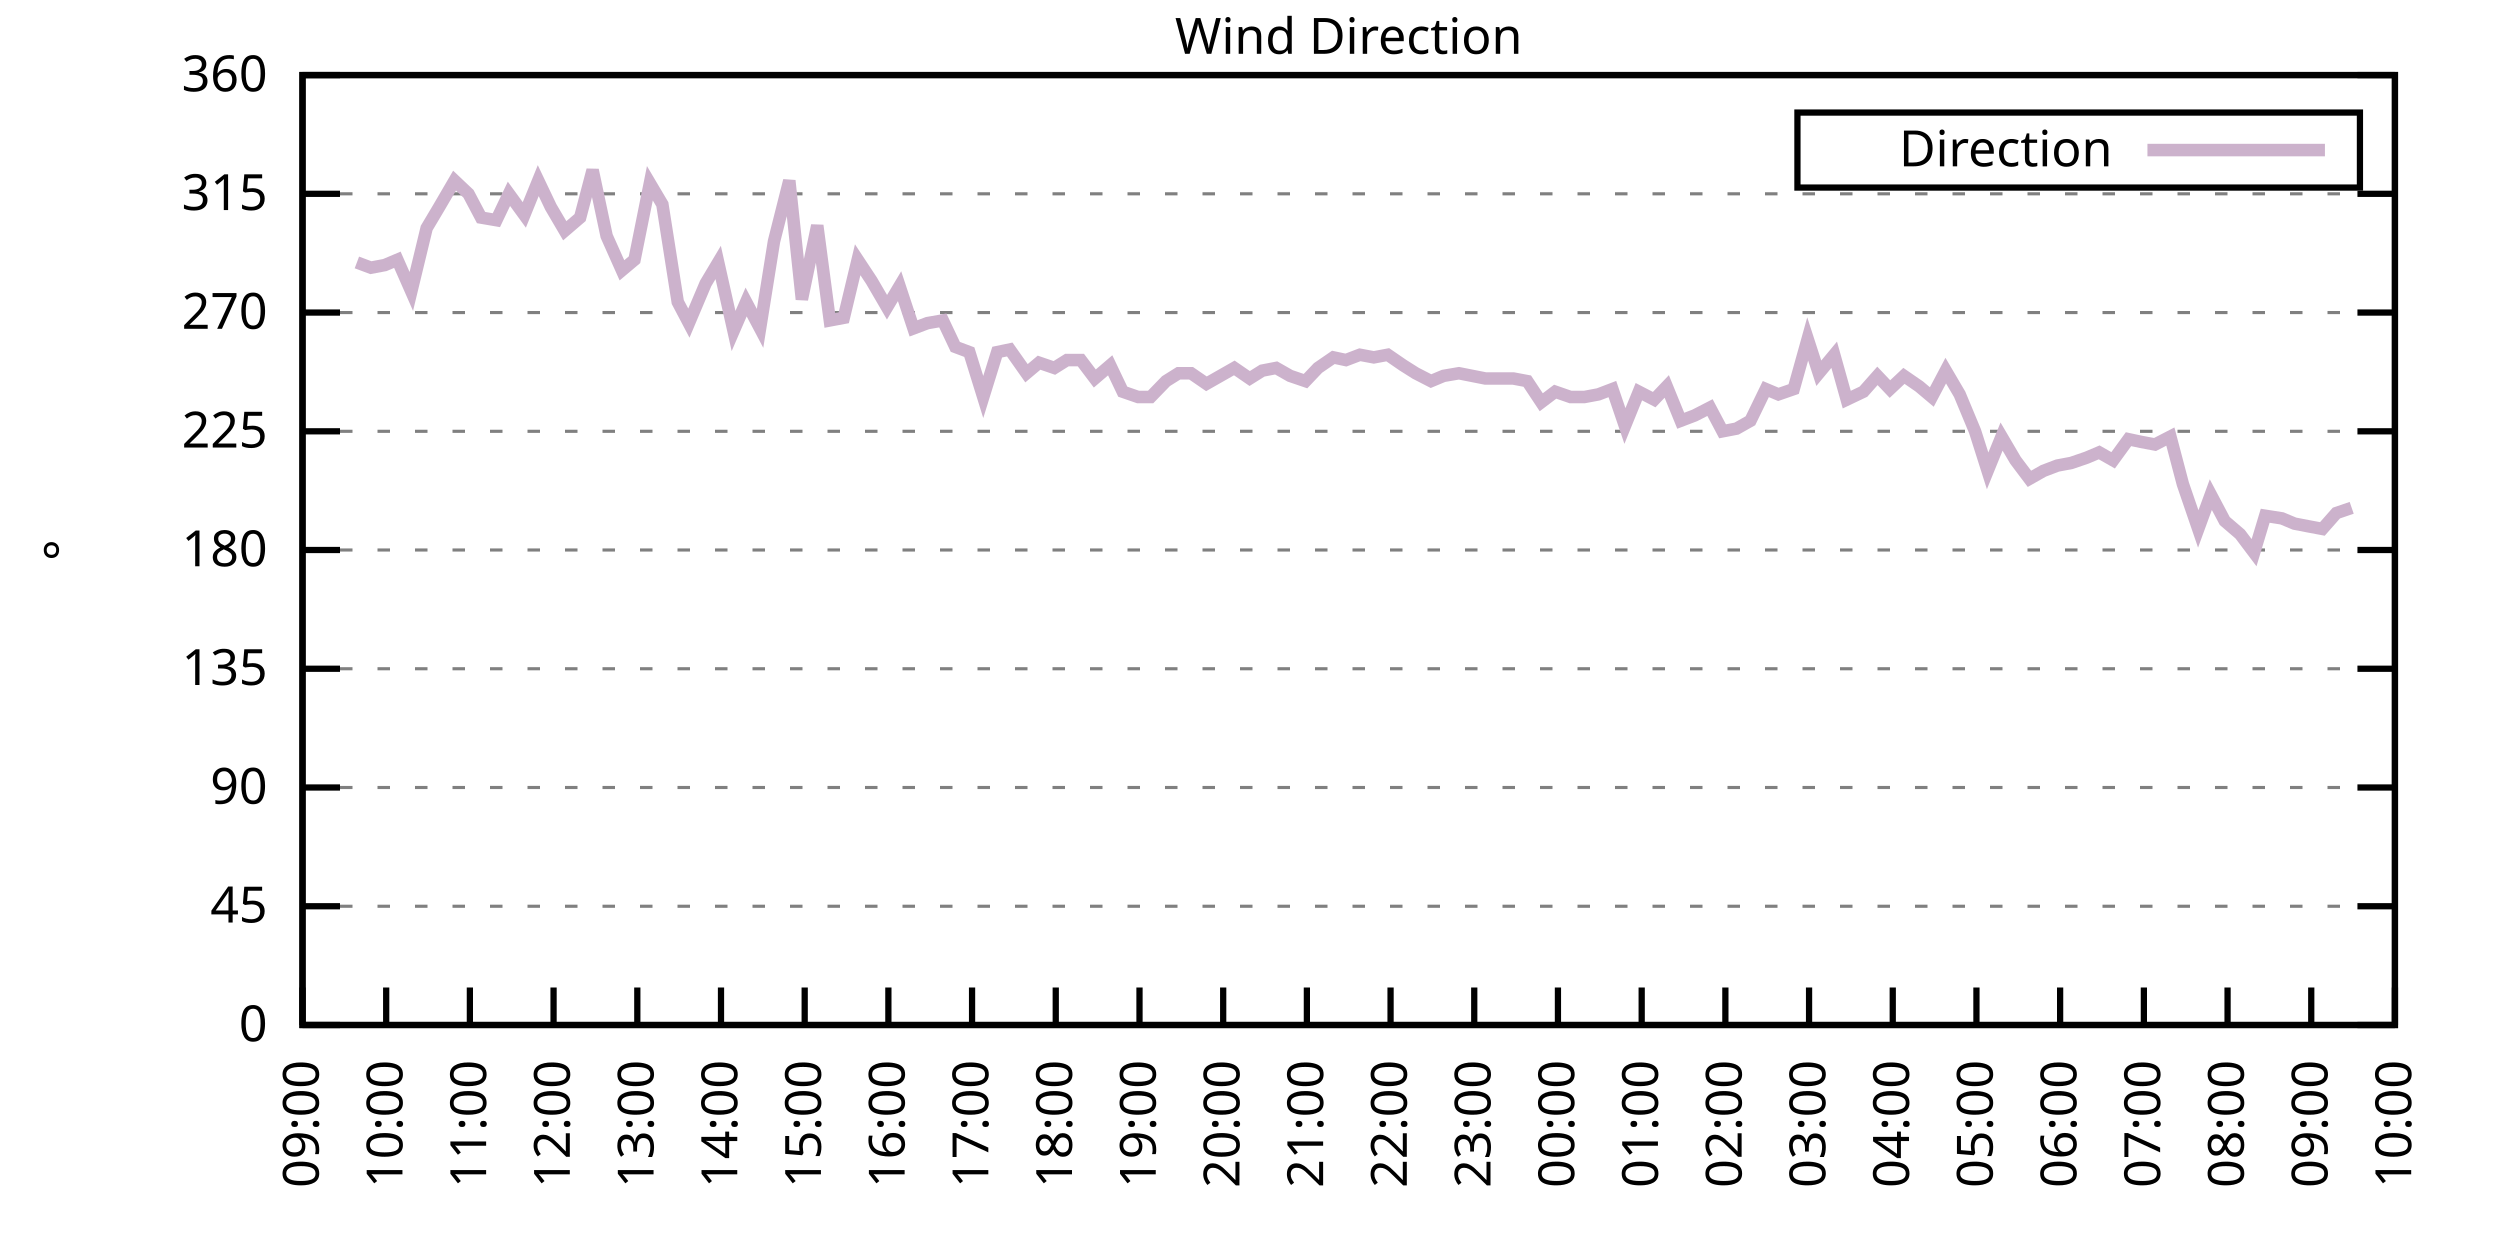
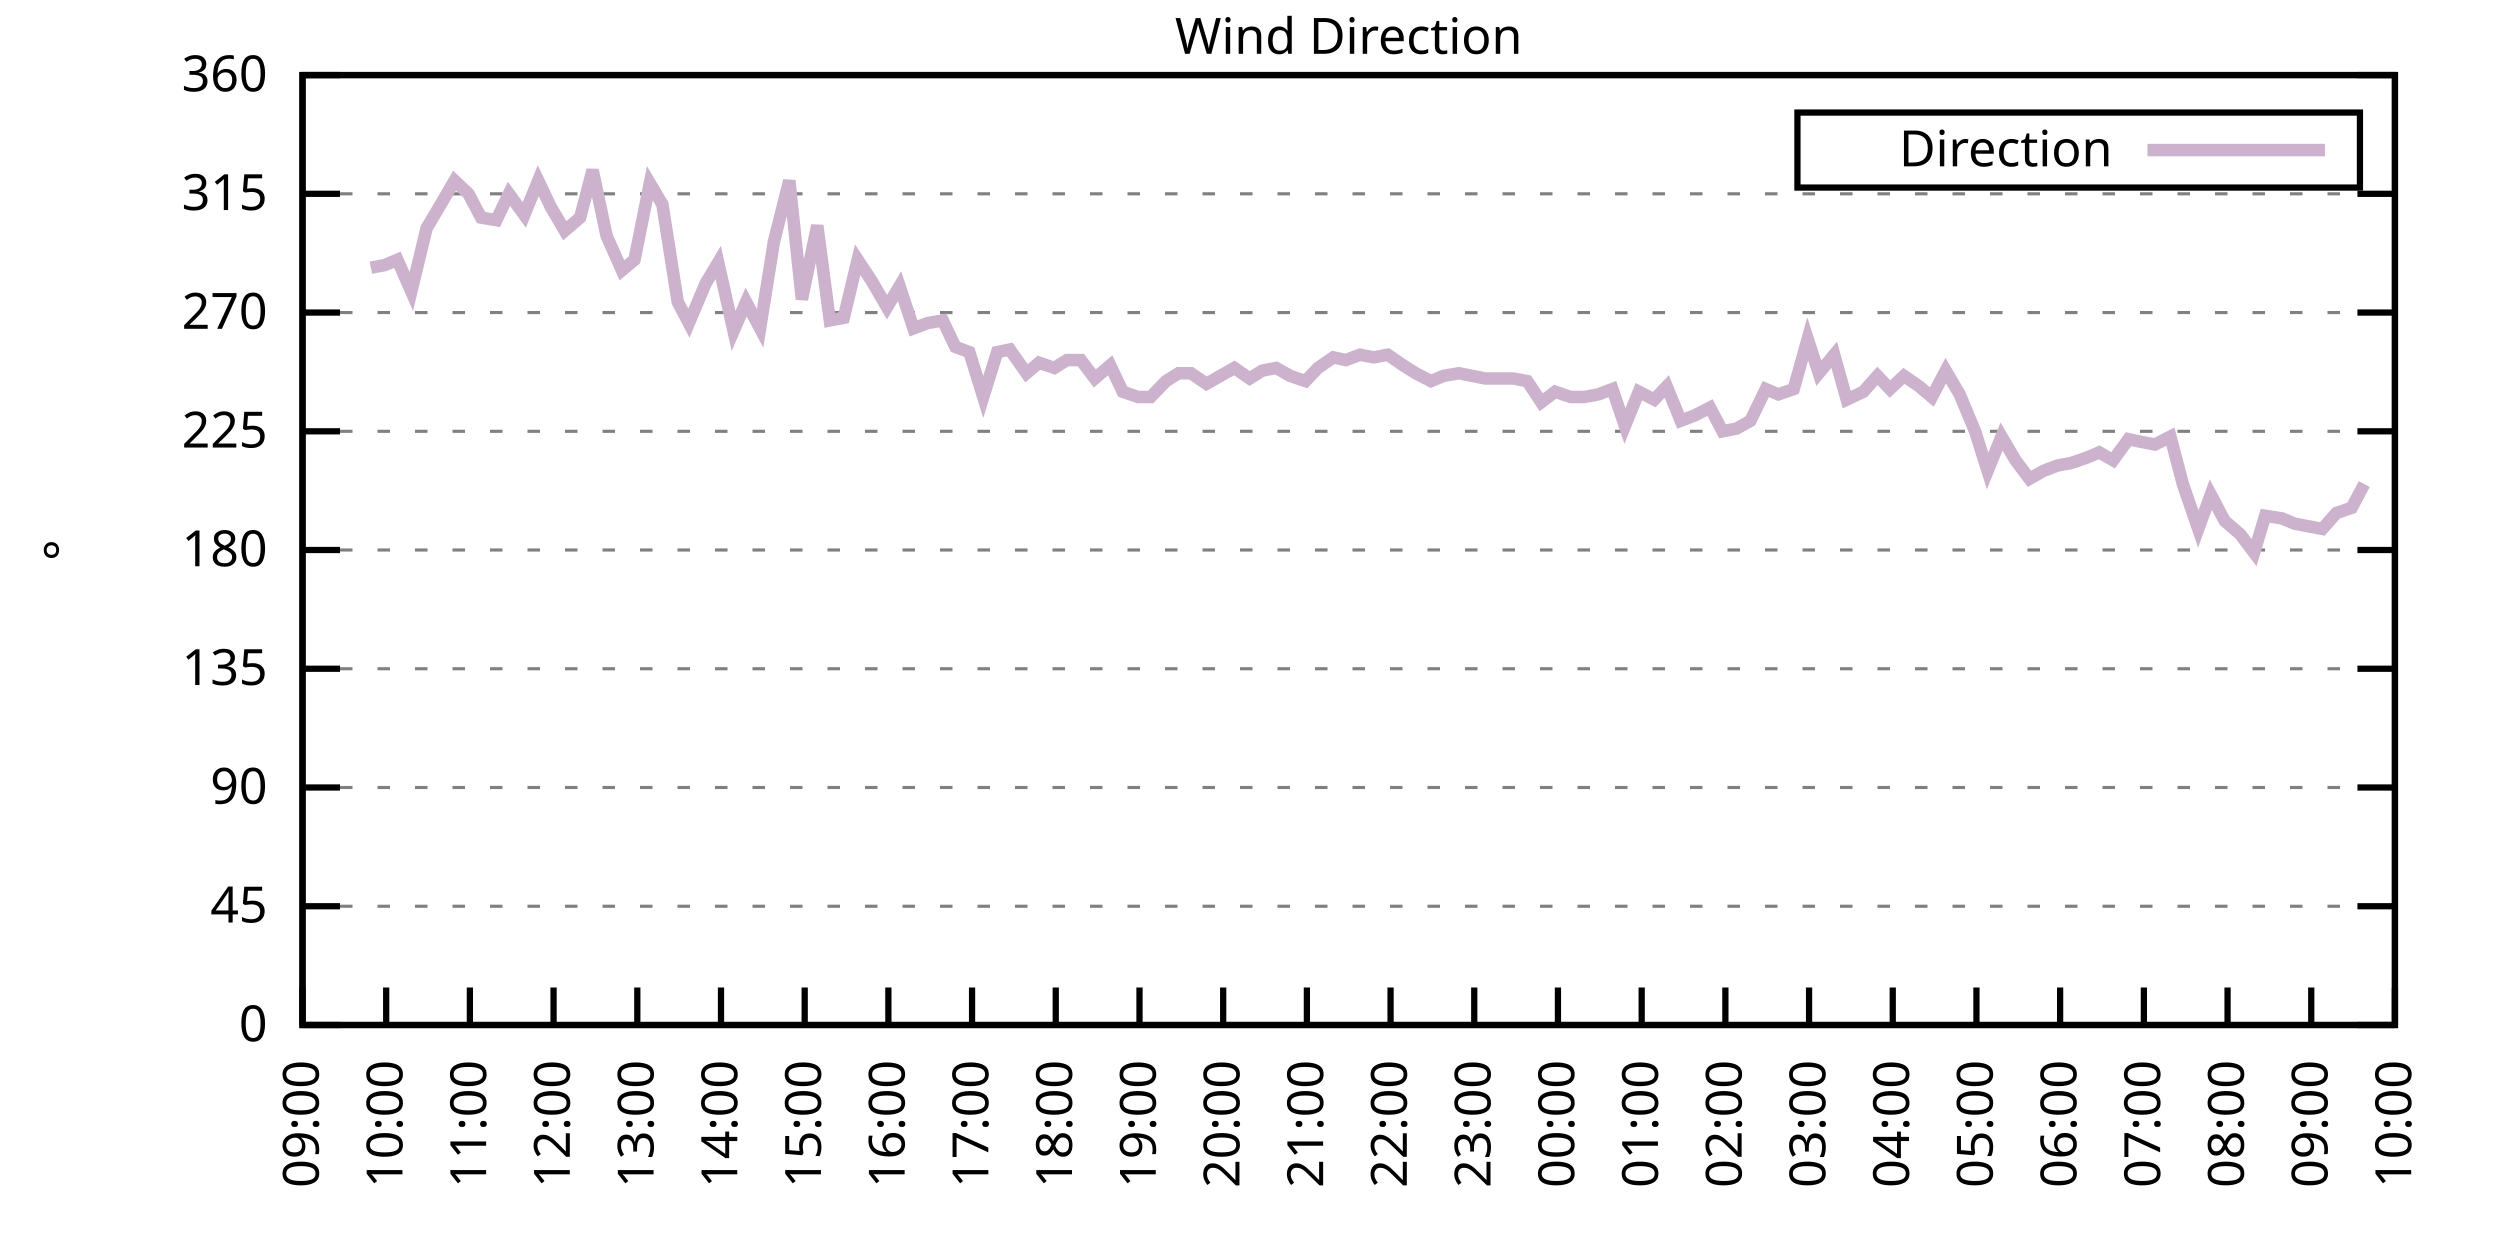
<svg xmlns="http://www.w3.org/2000/svg" xmlns:xlink="http://www.w3.org/1999/xlink" width="400" height="200" viewBox="0 0 400 200">
  <g id="gnuplot_canvas">
    <rect x="0" y="0" width="400" height="200" fill="none" />
    <defs>
      <circle id="gpDot" r="0.5" stroke-width="0.5" stroke="currentColor" />
      <path id="gpPt0" stroke-width="0.333" stroke="currentColor" d="M-1,0 h2 M0,-1 v2" />
      <path id="gpPt1" stroke-width="0.333" stroke="currentColor" d="M-1,-1 L1,1 M1,-1 L-1,1" />
      <path id="gpPt2" stroke-width="0.333" stroke="currentColor" d="M-1,0 L1,0 M0,-1 L0,1 M-1,-1 L1,1 M-1,1 L1,-1" />
      <rect id="gpPt3" stroke-width="0.333" stroke="currentColor" x="-1" y="-1" width="2" height="2" />
      <rect id="gpPt4" stroke-width="0.333" stroke="currentColor" fill="currentColor" x="-1" y="-1" width="2" height="2" />
      <circle id="gpPt5" stroke-width="0.333" stroke="currentColor" cx="0" cy="0" r="1" />
      <use xlink:href="#gpPt5" id="gpPt6" fill="currentColor" stroke="none" />
      <path id="gpPt7" stroke-width="0.333" stroke="currentColor" d="M0,-1.33 L-1.33,0.67 L1.33,0.67 z" />
      <use xlink:href="#gpPt7" id="gpPt8" fill="currentColor" stroke="none" />
      <use xlink:href="#gpPt7" id="gpPt9" stroke="currentColor" transform="rotate(180)" />
      <use xlink:href="#gpPt9" id="gpPt10" fill="currentColor" stroke="none" />
      <use xlink:href="#gpPt3" id="gpPt11" stroke="currentColor" transform="rotate(45)" />
      <use xlink:href="#gpPt11" id="gpPt12" fill="currentColor" stroke="none" />
      <path id="gpPt13" stroke-width="0.333" stroke="currentColor" d="M0,1.330 L1.265,0.411 L0.782,-1.067 L-0.782,-1.076 L-1.265,0.411 z" />
      <use xlink:href="#gpPt13" id="gpPt14" fill="currentColor" stroke="none" />
      <filter id="textbox" filterUnits="objectBoundingBox" x="0" y="0" height="1" width="1">
        <feFlood flood-color="white" flood-opacity="1" result="bgnd" />
        <feComposite in="SourceGraphic" in2="bgnd" operator="atop" />
      </filter>
      <filter id="greybox" filterUnits="objectBoundingBox" x="0" y="0" height="1" width="1">
        <feFlood flood-color="lightgrey" flood-opacity="1" result="grey" />
        <feComposite in="SourceGraphic" in2="grey" operator="atop" />
      </filter>
    </defs>
    <g fill="none" color="white" stroke="currentColor" stroke-width="1.00" stroke-linecap="butt" stroke-linejoin="miter">
</g>
    <g fill="none" color="black" stroke="currentColor" stroke-width="1.00" stroke-linecap="butt" stroke-linejoin="miter">
      <g stroke="none" shape-rendering="crispEdges">
        <polygon fill="rgb(255, 255, 255)" points="48.40,164.00 383.18,164.00 383.18,12.02 48.40,12.02 " />
      </g>
    </g>
    <g fill="none" color="black" stroke="currentColor" stroke-width="1.00" stroke-linecap="butt" stroke-linejoin="miter">
</g>
    <g fill="none" color="black" stroke="black" stroke-width="0.50" stroke-linecap="butt" stroke-linejoin="miter">
</g>
    <g fill="none" color="gray" stroke="currentColor" stroke-width="0.50" stroke-linecap="butt" stroke-linejoin="miter">
      <path stroke="gray" stroke-dasharray="2,4" class="gridline" d="M48.40,164.00 L383.19,164.00  " />
    </g>
    <g fill="none" color="gray" stroke="gray" stroke-width="1.00" stroke-linecap="butt" stroke-linejoin="miter">
</g>
    <g fill="none" color="black" stroke="currentColor" stroke-width="1.00" stroke-linecap="butt" stroke-linejoin="miter">
      <path stroke="black" d="M48.40,164.00 L54.40,164.00 M383.19,164.00 L377.19,164.00  " />
      <g transform="translate(42.80,166.60)" stroke="none" fill="black" font-family="Sans" font-size="8.00" text-anchor="end">
        <text>
          <tspan font-family="Sans"> 0</tspan>
        </text>
      </g>
    </g>
    <g fill="none" color="black" stroke="currentColor" stroke-width="1.00" stroke-linecap="butt" stroke-linejoin="miter">
</g>
    <g fill="none" color="black" stroke="black" stroke-width="0.50" stroke-linecap="butt" stroke-linejoin="miter">
</g>
    <g fill="none" color="gray" stroke="currentColor" stroke-width="0.50" stroke-linecap="butt" stroke-linejoin="miter">
      <path stroke="gray" stroke-dasharray="2,4" class="gridline" d="M48.40,145.00 L383.19,145.00  " />
    </g>
    <g fill="none" color="gray" stroke="gray" stroke-width="1.00" stroke-linecap="butt" stroke-linejoin="miter">
</g>
    <g fill="none" color="black" stroke="currentColor" stroke-width="1.00" stroke-linecap="butt" stroke-linejoin="miter">
      <path stroke="black" d="M48.40,145.00 L54.40,145.00 M383.19,145.00 L377.19,145.00  " />
      <g transform="translate(42.80,147.60)" stroke="none" fill="black" font-family="Sans" font-size="8.00" text-anchor="end">
        <text>
          <tspan font-family="Sans"> 45</tspan>
        </text>
      </g>
    </g>
    <g fill="none" color="black" stroke="currentColor" stroke-width="1.00" stroke-linecap="butt" stroke-linejoin="miter">
</g>
    <g fill="none" color="black" stroke="black" stroke-width="0.50" stroke-linecap="butt" stroke-linejoin="miter">
</g>
    <g fill="none" color="gray" stroke="currentColor" stroke-width="0.50" stroke-linecap="butt" stroke-linejoin="miter">
      <path stroke="gray" stroke-dasharray="2,4" class="gridline" d="M48.40,126.00 L383.19,126.00  " />
    </g>
    <g fill="none" color="gray" stroke="gray" stroke-width="1.00" stroke-linecap="butt" stroke-linejoin="miter">
</g>
    <g fill="none" color="black" stroke="currentColor" stroke-width="1.00" stroke-linecap="butt" stroke-linejoin="miter">
      <path stroke="black" d="M48.40,126.00 L54.40,126.00 M383.19,126.00 L377.19,126.00  " />
      <g transform="translate(42.80,128.60)" stroke="none" fill="black" font-family="Sans" font-size="8.00" text-anchor="end">
        <text>
          <tspan font-family="Sans"> 90</tspan>
        </text>
      </g>
    </g>
    <g fill="none" color="black" stroke="currentColor" stroke-width="1.00" stroke-linecap="butt" stroke-linejoin="miter">
</g>
    <g fill="none" color="black" stroke="black" stroke-width="0.50" stroke-linecap="butt" stroke-linejoin="miter">
</g>
    <g fill="none" color="gray" stroke="currentColor" stroke-width="0.50" stroke-linecap="butt" stroke-linejoin="miter">
      <path stroke="gray" stroke-dasharray="2,4" class="gridline" d="M48.40,107.00 L383.19,107.00  " />
    </g>
    <g fill="none" color="gray" stroke="gray" stroke-width="1.00" stroke-linecap="butt" stroke-linejoin="miter">
</g>
    <g fill="none" color="black" stroke="currentColor" stroke-width="1.00" stroke-linecap="butt" stroke-linejoin="miter">
      <path stroke="black" d="M48.40,107.00 L54.40,107.00 M383.19,107.00 L377.19,107.00  " />
      <g transform="translate(42.80,109.60)" stroke="none" fill="black" font-family="Sans" font-size="8.00" text-anchor="end">
        <text>
          <tspan font-family="Sans"> 135</tspan>
        </text>
      </g>
    </g>
    <g fill="none" color="black" stroke="currentColor" stroke-width="1.00" stroke-linecap="butt" stroke-linejoin="miter">
</g>
    <g fill="none" color="black" stroke="black" stroke-width="0.50" stroke-linecap="butt" stroke-linejoin="miter">
</g>
    <g fill="none" color="gray" stroke="currentColor" stroke-width="0.50" stroke-linecap="butt" stroke-linejoin="miter">
      <path stroke="gray" stroke-dasharray="2,4" class="gridline" d="M48.40,88.00 L383.19,88.00  " />
    </g>
    <g fill="none" color="gray" stroke="gray" stroke-width="1.00" stroke-linecap="butt" stroke-linejoin="miter">
</g>
    <g fill="none" color="black" stroke="currentColor" stroke-width="1.00" stroke-linecap="butt" stroke-linejoin="miter">
      <path stroke="black" d="M48.40,88.00 L54.40,88.00 M383.19,88.00 L377.19,88.00  " />
      <g transform="translate(42.80,90.60)" stroke="none" fill="black" font-family="Sans" font-size="8.00" text-anchor="end">
        <text>
          <tspan font-family="Sans"> 180</tspan>
        </text>
      </g>
    </g>
    <g fill="none" color="black" stroke="currentColor" stroke-width="1.00" stroke-linecap="butt" stroke-linejoin="miter">
</g>
    <g fill="none" color="black" stroke="black" stroke-width="0.50" stroke-linecap="butt" stroke-linejoin="miter">
</g>
    <g fill="none" color="gray" stroke="currentColor" stroke-width="0.50" stroke-linecap="butt" stroke-linejoin="miter">
      <path stroke="gray" stroke-dasharray="2,4" class="gridline" d="M48.40,69.01 L383.19,69.01  " />
    </g>
    <g fill="none" color="gray" stroke="gray" stroke-width="1.00" stroke-linecap="butt" stroke-linejoin="miter">
</g>
    <g fill="none" color="black" stroke="currentColor" stroke-width="1.00" stroke-linecap="butt" stroke-linejoin="miter">
      <path stroke="black" d="M48.40,69.01 L54.40,69.01 M383.19,69.01 L377.19,69.01  " />
      <g transform="translate(42.80,71.61)" stroke="none" fill="black" font-family="Sans" font-size="8.00" text-anchor="end">
        <text>
          <tspan font-family="Sans"> 225</tspan>
        </text>
      </g>
    </g>
    <g fill="none" color="black" stroke="currentColor" stroke-width="1.00" stroke-linecap="butt" stroke-linejoin="miter">
</g>
    <g fill="none" color="black" stroke="black" stroke-width="0.50" stroke-linecap="butt" stroke-linejoin="miter">
</g>
    <g fill="none" color="gray" stroke="currentColor" stroke-width="0.50" stroke-linecap="butt" stroke-linejoin="miter">
      <path stroke="gray" stroke-dasharray="2,4" class="gridline" d="M48.40,50.01 L383.19,50.01  " />
    </g>
    <g fill="none" color="gray" stroke="gray" stroke-width="1.00" stroke-linecap="butt" stroke-linejoin="miter">
</g>
    <g fill="none" color="black" stroke="currentColor" stroke-width="1.00" stroke-linecap="butt" stroke-linejoin="miter">
      <path stroke="black" d="M48.40,50.01 L54.40,50.01 M383.19,50.01 L377.19,50.01  " />
      <g transform="translate(42.80,52.61)" stroke="none" fill="black" font-family="Sans" font-size="8.00" text-anchor="end">
        <text>
          <tspan font-family="Sans"> 270</tspan>
        </text>
      </g>
    </g>
    <g fill="none" color="black" stroke="currentColor" stroke-width="1.00" stroke-linecap="butt" stroke-linejoin="miter">
</g>
    <g fill="none" color="black" stroke="black" stroke-width="0.50" stroke-linecap="butt" stroke-linejoin="miter">
</g>
    <g fill="none" color="gray" stroke="currentColor" stroke-width="0.50" stroke-linecap="butt" stroke-linejoin="miter">
      <path stroke="gray" stroke-dasharray="2,4" class="gridline" d="M48.40,31.01 L383.19,31.01  " />
    </g>
    <g fill="none" color="gray" stroke="gray" stroke-width="1.00" stroke-linecap="butt" stroke-linejoin="miter">
</g>
    <g fill="none" color="black" stroke="currentColor" stroke-width="1.00" stroke-linecap="butt" stroke-linejoin="miter">
      <path stroke="black" d="M48.40,31.01 L54.40,31.01 M383.19,31.01 L377.19,31.01  " />
      <g transform="translate(42.80,33.61)" stroke="none" fill="black" font-family="Sans" font-size="8.00" text-anchor="end">
        <text>
          <tspan font-family="Sans"> 315</tspan>
        </text>
      </g>
    </g>
    <g fill="none" color="black" stroke="currentColor" stroke-width="1.00" stroke-linecap="butt" stroke-linejoin="miter">
</g>
    <g fill="none" color="black" stroke="black" stroke-width="0.50" stroke-linecap="butt" stroke-linejoin="miter">
</g>
    <g fill="none" color="gray" stroke="currentColor" stroke-width="0.50" stroke-linecap="butt" stroke-linejoin="miter">
      <path stroke="gray" stroke-dasharray="2,4" class="gridline" d="M48.40,12.01 L383.19,12.01  " />
    </g>
    <g fill="none" color="gray" stroke="gray" stroke-width="1.00" stroke-linecap="butt" stroke-linejoin="miter">
</g>
    <g fill="none" color="black" stroke="currentColor" stroke-width="1.00" stroke-linecap="butt" stroke-linejoin="miter">
      <path stroke="black" d="M48.40,12.01 L54.40,12.01 M383.19,12.01 L377.19,12.01  " />
      <g transform="translate(42.80,14.61)" stroke="none" fill="black" font-family="Sans" font-size="8.00" text-anchor="end">
        <text>
          <tspan font-family="Sans"> 360</tspan>
        </text>
      </g>
    </g>
    <g fill="none" color="black" stroke="currentColor" stroke-width="1.00" stroke-linecap="butt" stroke-linejoin="miter">
      <path stroke="black" d="M48.40,164.00 L48.40,158.00  " />
      <g transform="translate(51.00,169.60) rotate(270.00)" stroke="none" fill="black" font-family="Sans" font-size="8.00" text-anchor="end">
        <text>
          <tspan font-family="Sans">09:00</tspan>
        </text>
      </g>
    </g>
    <g fill="none" color="black" stroke="currentColor" stroke-width="1.00" stroke-linecap="butt" stroke-linejoin="miter">
      <path stroke="black" d="M61.79,164.00 L61.79,158.00  " />
      <g transform="translate(64.39,169.60) rotate(270.00)" stroke="none" fill="black" font-family="Sans" font-size="8.00" text-anchor="end">
        <text>
          <tspan font-family="Sans">10:00</tspan>
        </text>
      </g>
    </g>
    <g fill="none" color="black" stroke="currentColor" stroke-width="1.00" stroke-linecap="butt" stroke-linejoin="miter">
      <path stroke="black" d="M75.18,164.00 L75.18,158.00  " />
      <g transform="translate(77.78,169.60) rotate(270.00)" stroke="none" fill="black" font-family="Sans" font-size="8.00" text-anchor="end">
        <text>
          <tspan font-family="Sans">11:00</tspan>
        </text>
      </g>
    </g>
    <g fill="none" color="black" stroke="currentColor" stroke-width="1.00" stroke-linecap="butt" stroke-linejoin="miter">
      <path stroke="black" d="M88.57,164.00 L88.57,158.00  " />
      <g transform="translate(91.17,169.60) rotate(270.00)" stroke="none" fill="black" font-family="Sans" font-size="8.00" text-anchor="end">
        <text>
          <tspan font-family="Sans">12:00</tspan>
        </text>
      </g>
    </g>
    <g fill="none" color="black" stroke="currentColor" stroke-width="1.00" stroke-linecap="butt" stroke-linejoin="miter">
      <path stroke="black" d="M101.97,164.00 L101.97,158.00  " />
      <g transform="translate(104.57,169.60) rotate(270.00)" stroke="none" fill="black" font-family="Sans" font-size="8.00" text-anchor="end">
        <text>
          <tspan font-family="Sans">13:00</tspan>
        </text>
      </g>
    </g>
    <g fill="none" color="black" stroke="currentColor" stroke-width="1.00" stroke-linecap="butt" stroke-linejoin="miter">
      <path stroke="black" d="M115.36,164.00 L115.36,158.00  " />
      <g transform="translate(117.96,169.60) rotate(270.00)" stroke="none" fill="black" font-family="Sans" font-size="8.00" text-anchor="end">
        <text>
          <tspan font-family="Sans">14:00</tspan>
        </text>
      </g>
    </g>
    <g fill="none" color="black" stroke="currentColor" stroke-width="1.00" stroke-linecap="butt" stroke-linejoin="miter">
      <path stroke="black" d="M128.75,164.00 L128.75,158.00  " />
      <g transform="translate(131.35,169.60) rotate(270.00)" stroke="none" fill="black" font-family="Sans" font-size="8.00" text-anchor="end">
        <text>
          <tspan font-family="Sans">15:00</tspan>
        </text>
      </g>
    </g>
    <g fill="none" color="black" stroke="currentColor" stroke-width="1.00" stroke-linecap="butt" stroke-linejoin="miter">
      <path stroke="black" d="M142.14,164.00 L142.14,158.00  " />
      <g transform="translate(144.74,169.60) rotate(270.00)" stroke="none" fill="black" font-family="Sans" font-size="8.00" text-anchor="end">
        <text>
          <tspan font-family="Sans">16:00</tspan>
        </text>
      </g>
    </g>
    <g fill="none" color="black" stroke="currentColor" stroke-width="1.00" stroke-linecap="butt" stroke-linejoin="miter">
      <path stroke="black" d="M155.53,164.00 L155.53,158.00  " />
      <g transform="translate(158.13,169.60) rotate(270.00)" stroke="none" fill="black" font-family="Sans" font-size="8.00" text-anchor="end">
        <text>
          <tspan font-family="Sans">17:00</tspan>
        </text>
      </g>
    </g>
    <g fill="none" color="black" stroke="currentColor" stroke-width="1.00" stroke-linecap="butt" stroke-linejoin="miter">
      <path stroke="black" d="M168.92,164.00 L168.92,158.00  " />
      <g transform="translate(171.52,169.60) rotate(270.00)" stroke="none" fill="black" font-family="Sans" font-size="8.00" text-anchor="end">
        <text>
          <tspan font-family="Sans">18:00</tspan>
        </text>
      </g>
    </g>
    <g fill="none" color="black" stroke="currentColor" stroke-width="1.00" stroke-linecap="butt" stroke-linejoin="miter">
      <path stroke="black" d="M182.32,164.00 L182.32,158.00  " />
      <g transform="translate(184.92,169.60) rotate(270.00)" stroke="none" fill="black" font-family="Sans" font-size="8.00" text-anchor="end">
        <text>
          <tspan font-family="Sans">19:00</tspan>
        </text>
      </g>
    </g>
    <g fill="none" color="black" stroke="currentColor" stroke-width="1.00" stroke-linecap="butt" stroke-linejoin="miter">
      <path stroke="black" d="M195.71,164.00 L195.71,158.00  " />
      <g transform="translate(198.31,169.60) rotate(270.00)" stroke="none" fill="black" font-family="Sans" font-size="8.00" text-anchor="end">
        <text>
          <tspan font-family="Sans">20:00</tspan>
        </text>
      </g>
    </g>
    <g fill="none" color="black" stroke="currentColor" stroke-width="1.00" stroke-linecap="butt" stroke-linejoin="miter">
      <path stroke="black" d="M209.10,164.00 L209.10,158.00  " />
      <g transform="translate(211.70,169.60) rotate(270.00)" stroke="none" fill="black" font-family="Sans" font-size="8.00" text-anchor="end">
        <text>
          <tspan font-family="Sans">21:00</tspan>
        </text>
      </g>
    </g>
    <g fill="none" color="black" stroke="currentColor" stroke-width="1.00" stroke-linecap="butt" stroke-linejoin="miter">
      <path stroke="black" d="M222.49,164.00 L222.49,158.00  " />
      <g transform="translate(225.09,169.60) rotate(270.00)" stroke="none" fill="black" font-family="Sans" font-size="8.00" text-anchor="end">
        <text>
          <tspan font-family="Sans">22:00</tspan>
        </text>
      </g>
    </g>
    <g fill="none" color="black" stroke="currentColor" stroke-width="1.00" stroke-linecap="butt" stroke-linejoin="miter">
      <path stroke="black" d="M235.88,164.00 L235.88,158.00  " />
      <g transform="translate(238.48,169.60) rotate(270.00)" stroke="none" fill="black" font-family="Sans" font-size="8.00" text-anchor="end">
        <text>
          <tspan font-family="Sans">23:00</tspan>
        </text>
      </g>
    </g>
    <g fill="none" color="black" stroke="currentColor" stroke-width="1.00" stroke-linecap="butt" stroke-linejoin="miter">
      <path stroke="black" d="M249.27,164.00 L249.27,158.00  " />
      <g transform="translate(251.87,169.60) rotate(270.00)" stroke="none" fill="black" font-family="Sans" font-size="8.00" text-anchor="end">
        <text>
          <tspan font-family="Sans">00:00</tspan>
        </text>
      </g>
    </g>
    <g fill="none" color="black" stroke="currentColor" stroke-width="1.00" stroke-linecap="butt" stroke-linejoin="miter">
      <path stroke="black" d="M262.67,164.00 L262.67,158.00  " />
      <g transform="translate(265.27,169.60) rotate(270.00)" stroke="none" fill="black" font-family="Sans" font-size="8.00" text-anchor="end">
        <text>
          <tspan font-family="Sans">01:00</tspan>
        </text>
      </g>
    </g>
    <g fill="none" color="black" stroke="currentColor" stroke-width="1.00" stroke-linecap="butt" stroke-linejoin="miter">
      <path stroke="black" d="M276.06,164.00 L276.06,158.00  " />
      <g transform="translate(278.66,169.60) rotate(270.00)" stroke="none" fill="black" font-family="Sans" font-size="8.00" text-anchor="end">
        <text>
          <tspan font-family="Sans">02:00</tspan>
        </text>
      </g>
    </g>
    <g fill="none" color="black" stroke="currentColor" stroke-width="1.00" stroke-linecap="butt" stroke-linejoin="miter">
      <path stroke="black" d="M289.45,164.00 L289.45,158.00  " />
      <g transform="translate(292.05,169.60) rotate(270.00)" stroke="none" fill="black" font-family="Sans" font-size="8.00" text-anchor="end">
        <text>
          <tspan font-family="Sans">03:00</tspan>
        </text>
      </g>
    </g>
    <g fill="none" color="black" stroke="currentColor" stroke-width="1.00" stroke-linecap="butt" stroke-linejoin="miter">
      <path stroke="black" d="M302.84,164.00 L302.84,158.00  " />
      <g transform="translate(305.44,169.60) rotate(270.00)" stroke="none" fill="black" font-family="Sans" font-size="8.00" text-anchor="end">
        <text>
          <tspan font-family="Sans">04:00</tspan>
        </text>
      </g>
    </g>
    <g fill="none" color="black" stroke="currentColor" stroke-width="1.00" stroke-linecap="butt" stroke-linejoin="miter">
      <path stroke="black" d="M316.23,164.00 L316.23,158.00  " />
      <g transform="translate(318.83,169.60) rotate(270.00)" stroke="none" fill="black" font-family="Sans" font-size="8.00" text-anchor="end">
        <text>
          <tspan font-family="Sans">05:00</tspan>
        </text>
      </g>
    </g>
    <g fill="none" color="black" stroke="currentColor" stroke-width="1.00" stroke-linecap="butt" stroke-linejoin="miter">
      <path stroke="black" d="M329.62,164.00 L329.62,158.00  " />
      <g transform="translate(332.22,169.60) rotate(270.00)" stroke="none" fill="black" font-family="Sans" font-size="8.00" text-anchor="end">
        <text>
          <tspan font-family="Sans">06:00</tspan>
        </text>
      </g>
    </g>
    <g fill="none" color="black" stroke="currentColor" stroke-width="1.00" stroke-linecap="butt" stroke-linejoin="miter">
      <path stroke="black" d="M343.02,164.00 L343.02,158.00  " />
      <g transform="translate(345.62,169.60) rotate(270.00)" stroke="none" fill="black" font-family="Sans" font-size="8.00" text-anchor="end">
        <text>
          <tspan font-family="Sans">07:00</tspan>
        </text>
      </g>
    </g>
    <g fill="none" color="black" stroke="currentColor" stroke-width="1.00" stroke-linecap="butt" stroke-linejoin="miter">
      <path stroke="black" d="M356.41,164.00 L356.41,158.00  " />
      <g transform="translate(359.01,169.60) rotate(270.00)" stroke="none" fill="black" font-family="Sans" font-size="8.00" text-anchor="end">
        <text>
          <tspan font-family="Sans">08:00</tspan>
        </text>
      </g>
    </g>
    <g fill="none" color="black" stroke="currentColor" stroke-width="1.00" stroke-linecap="butt" stroke-linejoin="miter">
      <path stroke="black" d="M369.80,164.00 L369.80,158.00  " />
      <g transform="translate(372.40,169.60) rotate(270.00)" stroke="none" fill="black" font-family="Sans" font-size="8.00" text-anchor="end">
        <text>
          <tspan font-family="Sans">09:00</tspan>
        </text>
      </g>
    </g>
    <g fill="none" color="black" stroke="currentColor" stroke-width="1.00" stroke-linecap="butt" stroke-linejoin="miter">
      <path stroke="black" d="M383.19,164.00 L383.19,158.00  " />
      <g transform="translate(385.79,169.60) rotate(270.00)" stroke="none" fill="black" font-family="Sans" font-size="8.00" text-anchor="end">
        <text>
          <tspan font-family="Sans">10:00</tspan>
        </text>
      </g>
    </g>
    <g fill="none" color="black" stroke="currentColor" stroke-width="1.00" stroke-linecap="butt" stroke-linejoin="miter">
</g>
    <g fill="none" color="black" stroke="currentColor" stroke-width="1.00" stroke-linecap="butt" stroke-linejoin="miter">
      <path stroke="black" d="M48.40,12.01 L48.40,164.00 L383.19,164.00 L383.19,12.01 L48.40,12.01 Z  " />
    </g>
    <g fill="none" color="black" stroke="currentColor" stroke-width="1.00" stroke-linecap="butt" stroke-linejoin="miter">
</g>
    <g fill="none" color="black" stroke="currentColor" stroke-width="1.00" stroke-linecap="butt" stroke-linejoin="miter">
      <path stroke="black" d="M287.59,30.01 L287.59,18.01 L377.59,18.01 L377.59,30.01 L287.59,30.01 Z  " />
    </g>
    <g id="Wind_direction_plot_1">
      <g fill="none" color="white" stroke="black" stroke-width="2.00" stroke-linecap="butt" stroke-linejoin="miter">
</g>
      <g fill="none" color="black" stroke="currentColor" stroke-width="2.00" stroke-linecap="butt" stroke-linejoin="miter">
        <g transform="translate(337.99,26.61)" stroke="none" fill="black" font-family="Sans" font-size="8.00" text-anchor="end">
          <text>
            <tspan font-family="Sans">Direction</tspan>
          </text>
        </g>
      </g>
      <g fill="none" color="black" stroke="currentColor" stroke-width="2.00" stroke-linecap="butt" stroke-linejoin="miter">
-         <path stroke="rgb(204, 178, 204)" d="M343.59,24.01 L371.99,24.01 M57.10,41.99 L59.34,42.83 L61.57,42.41 L63.58,41.56 L65.81,46.63 L68.26,36.50   L70.27,33.12 L72.73,28.90 L74.96,31.01 L76.97,34.81 L79.42,35.23 L81.43,31.01 L83.89,34.39 L86.12,28.90   L88.13,33.12 L90.36,36.92 L92.82,34.81 L94.82,27.21 L97.06,37.76 L99.51,43.25 L101.52,41.56 L103.98,29.32   L105.98,32.70 L108.44,48.32 L110.22,51.70 L112.90,45.36 L114.91,41.99 L117.37,52.96 L119.38,48.32 L121.61,52.54   L123.84,38.61 L126.29,28.90 L128.30,47.90 L130.76,36.08 L132.77,51.27 L135.00,50.85 L137.23,41.56 L139.46,44.94   L141.92,49.16 L143.93,45.79 L146.16,52.54 L148.39,51.70 L150.85,51.27 L152.85,55.50 L155.09,56.34 L157.32,63.52   L159.55,56.34 L161.56,55.92 L164.24,59.72 L166.25,58.03 L168.70,58.87 L170.71,57.61 L172.94,57.61 L175.17,60.56   L177.63,58.45 L179.64,62.67 L182.09,63.52 L184.10,63.52 L186.56,60.98 L188.57,59.72 L190.57,59.72 L193.03,61.41   L195.26,60.14 L197.49,58.87 L199.95,60.56 L201.96,59.30 L204.19,58.87 L206.42,60.14 L208.88,60.98 L210.88,58.87   L213.34,57.18 L215.35,57.61 L217.58,56.76 L219.81,57.18 L222.04,56.76 L224.50,58.45 L226.51,59.72 L228.96,60.98   L230.97,60.14 L233.43,59.72 L237.67,60.56 L240.12,60.56 L242.13,60.56 L244.36,60.98 L246.60,64.36 L248.83,62.67   L251.28,63.52 L253.51,63.52 L255.75,63.10 L257.98,62.25 L259.99,68.16 L262.22,62.67 L264.67,63.94 L266.68,61.83   L268.92,67.32 L271.15,66.47 L273.60,65.21 L275.61,69.01 L277.84,68.58 L280.07,67.32 L282.53,62.25 L284.54,63.10   L286.99,62.25 L289.23,54.23 L291.01,59.72 L293.47,56.76 L295.48,63.94 L298.15,62.67 L300.39,60.14 L302.39,62.25   L304.63,60.14 L307.08,61.83 L309.09,63.52 L311.32,59.30 L313.55,63.10 L316.01,69.01 L318.02,75.34 L320.25,69.85   L322.48,73.65 L324.71,76.61 L326.95,75.34 L329.18,74.49 L331.41,74.07 L333.86,73.23 L335.87,72.38 L338.10,73.65   L340.56,70.27 L342.57,70.70 L344.80,71.12 L347.26,69.85 L349.26,77.45 L351.72,84.63 L353.73,79.14 L355.96,83.36   L358.42,85.47 L360.65,88.43 L362.43,82.52 L365.11,82.94 L367.12,83.78 L369.35,84.21 L371.58,84.63 L373.82,82.09   L376.27,81.25  " />
+         <path stroke="rgb(204, 178, 204)" d="M343.59,24.01 L371.99,24.01 M59.34,42.83 L61.57,42.41 L63.58,41.56 L65.81,46.63 L68.26,36.50 L70.27,33.12   L72.73,28.90 L74.96,31.01 L76.97,34.81 L79.42,35.23 L81.43,31.01 L83.89,34.39 L86.12,28.90 L88.13,33.12   L90.36,36.92 L92.82,34.81 L94.82,27.21 L97.06,37.76 L99.51,43.25 L101.52,41.56 L103.98,29.32 L105.98,32.70   L108.44,48.32 L110.22,51.70 L112.90,45.36 L114.91,41.99 L117.37,52.96 L119.38,48.32 L121.61,52.54 L123.84,38.61   L126.29,28.90 L128.30,47.90 L130.76,36.08 L132.77,51.27 L135.00,50.85 L137.23,41.56 L139.46,44.94 L141.92,49.16   L143.93,45.79 L146.16,52.54 L148.39,51.70 L150.85,51.27 L152.85,55.50 L155.09,56.34 L157.32,63.52 L159.55,56.34   L161.56,55.92 L164.24,59.72 L166.25,58.03 L168.70,58.87 L170.71,57.61 L172.94,57.61 L175.17,60.56 L177.63,58.45   L179.64,62.67 L182.09,63.52 L184.10,63.52 L186.56,60.98 L188.57,59.72 L190.57,59.72 L193.03,61.41 L195.26,60.14   L197.49,58.87 L199.95,60.56 L201.96,59.30 L204.19,58.87 L206.42,60.14 L208.88,60.98 L210.88,58.87 L213.34,57.18   L215.35,57.61 L217.58,56.76 L219.81,57.18 L222.04,56.76 L224.50,58.45 L226.51,59.72 L228.96,60.98 L230.97,60.14   L233.43,59.72 L237.67,60.56 L240.12,60.56 L242.13,60.56 L244.36,60.98 L246.60,64.36 L248.83,62.67 L251.28,63.52   L253.51,63.52 L255.75,63.10 L257.98,62.25 L259.99,68.16 L262.22,62.67 L264.67,63.94 L266.68,61.83 L268.92,67.32   L271.15,66.47 L273.60,65.21 L275.61,69.01 L277.84,68.58 L280.07,67.32 L282.53,62.25 L284.54,63.10 L286.99,62.25   L289.23,54.23 L291.01,59.72 L293.47,56.76 L295.48,63.94 L298.15,62.67 L300.39,60.14 L302.39,62.25 L304.63,60.14   L307.08,61.83 L309.09,63.52 L311.32,59.30 L313.55,63.10 L316.01,69.01 L318.02,75.34 L320.25,69.85 L322.48,73.65   L324.71,76.61 L326.95,75.34 L329.18,74.49 L331.41,74.07 L333.86,73.23 L335.87,72.38 L338.10,73.65 L340.56,70.27   L342.57,70.70 L344.80,71.12 L347.26,69.85 L349.26,77.45 L351.72,84.63 L353.73,79.14 L355.96,83.36 L358.42,85.47   L360.65,88.43 L362.43,82.52 L365.11,82.94 L367.12,83.78 L369.35,84.21 L371.58,84.63 L373.82,82.09 L376.27,81.25   L378.28,77.45  " />
      </g>
    </g>
    <g fill="none" color="black" stroke="currentColor" stroke-width="2.00" stroke-linecap="butt" stroke-linejoin="miter">
</g>
    <g fill="none" color="black" stroke="black" stroke-width="1.00" stroke-linecap="butt" stroke-linejoin="miter">
</g>
    <g fill="none" color="black" stroke="currentColor" stroke-width="1.00" stroke-linecap="butt" stroke-linejoin="miter">
      <path stroke="black" d="M48.40,12.01 L48.40,164.00 L383.19,164.00 L383.19,12.01 L48.40,12.01 Z  " />
      <g transform="translate(12.80,88.01) rotate(270.00)" stroke="none" fill="black" font-family="Sans" font-size="8.00" text-anchor="middle">
        <text>
          <tspan font-family="Sans">°</tspan>
        </text>
      </g>
    </g>
    <g fill="none" color="black" stroke="currentColor" stroke-width="1.00" stroke-linecap="butt" stroke-linejoin="miter">
</g>
    <g fill="none" color="black" stroke="currentColor" stroke-width="1.00" stroke-linecap="butt" stroke-linejoin="miter">
      <g transform="translate(215.79,8.61)" stroke="none" fill="black" font-family="Sans" font-size="8.00" text-anchor="middle">
        <text>
          <tspan font-family="Sans">Wind Direction</tspan>
        </text>
      </g>
    </g>
    <g fill="none" color="black" stroke="currentColor" stroke-width="1.00" stroke-linecap="butt" stroke-linejoin="miter">
</g>
  </g>
</svg>
